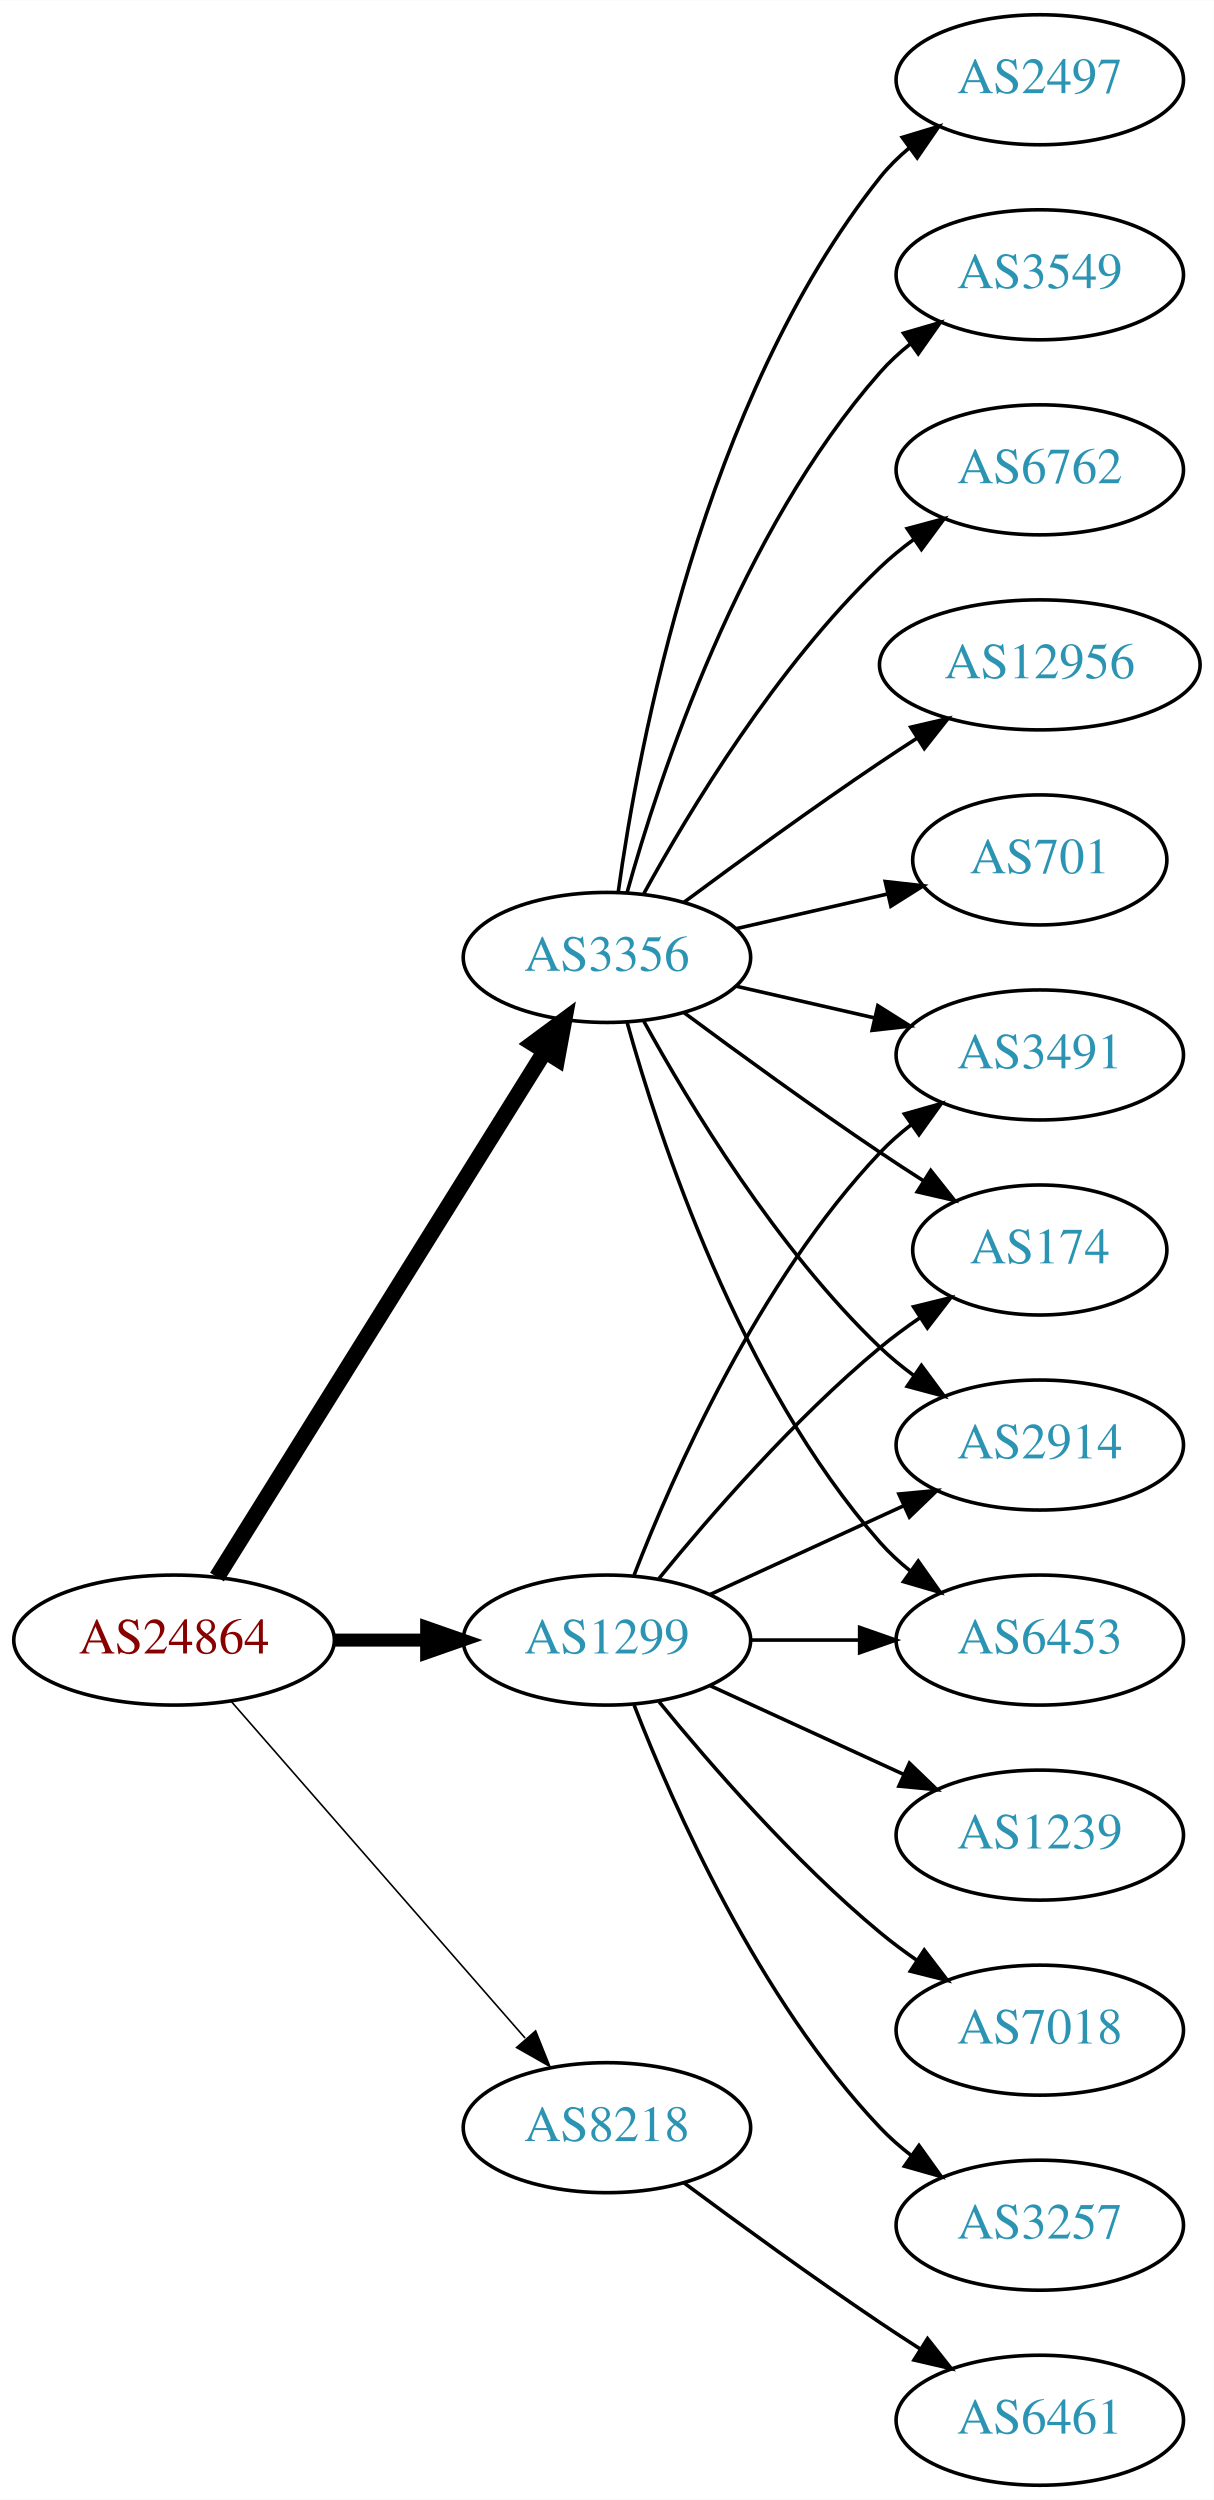
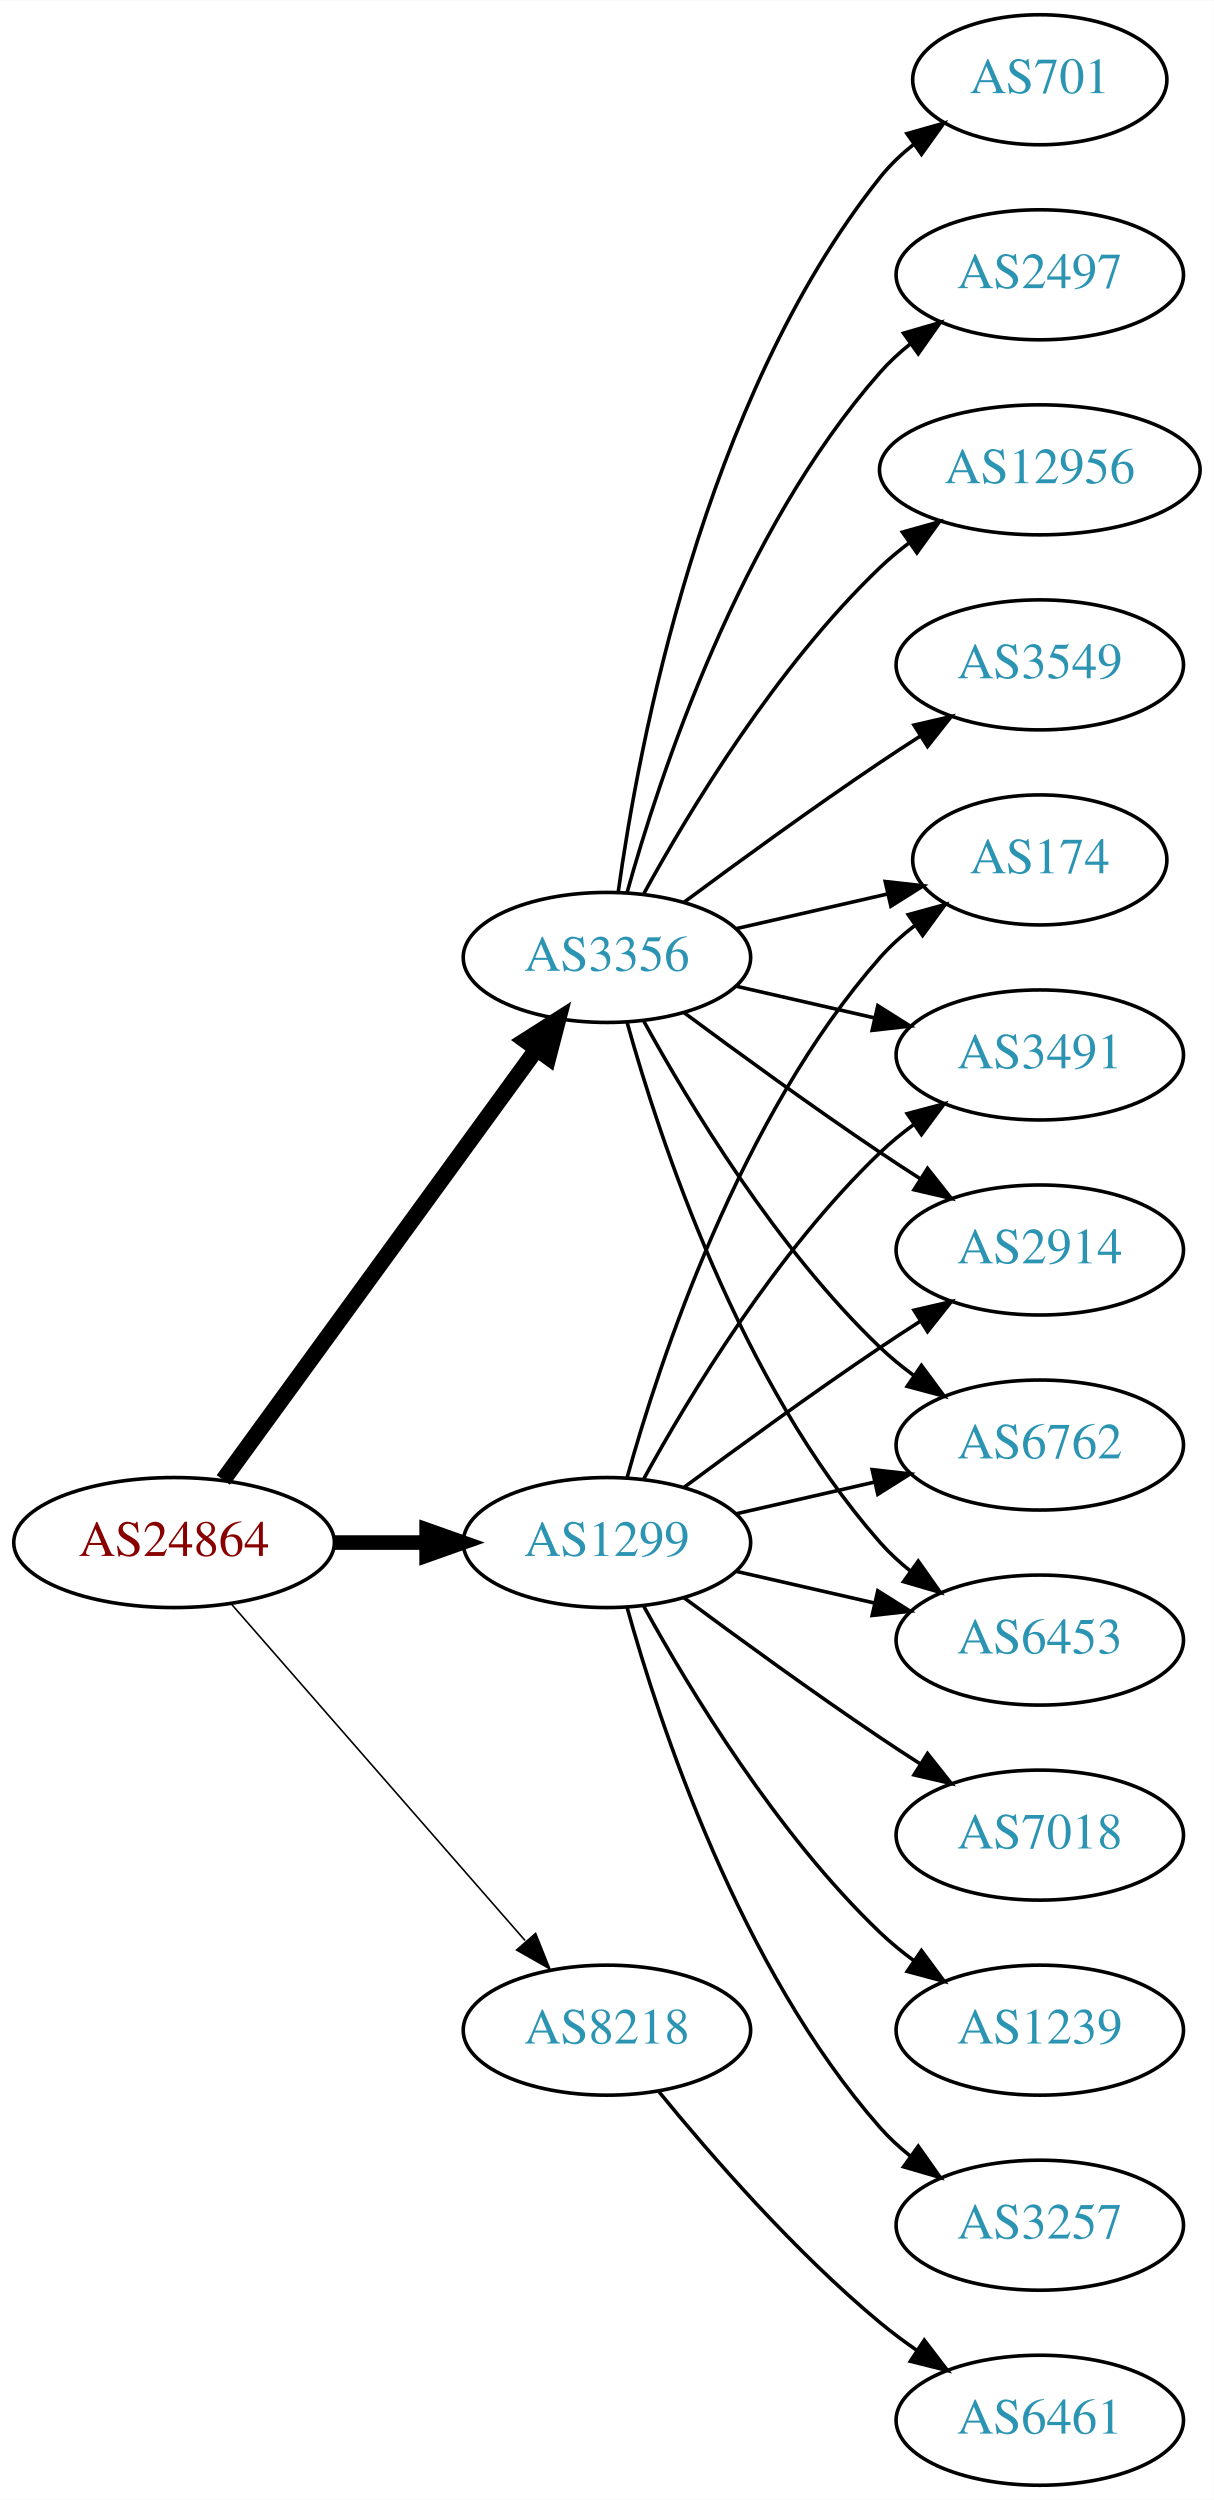
<svg xmlns="http://www.w3.org/2000/svg" xmlns:xlink="http://www.w3.org/1999/xlink" width="336pt" height="692pt" viewBox="0.00 0.00 336.08 692.00">
  <g id="graph0" class="graph" transform="scale(1 1) rotate(0) translate(4 688)">
    <polygon fill="white" stroke="none" points="-4,4 -4,-688 332.077,-688 332.077,4 -4,4" />
    <g id="node1" class="node">
      <g id="a_node1">
        <a xlink:href="/asn/24864" xlink:title="AS24864 ~ Raiffeisen Informatik GmbH [AT]">
-           <ellipse fill="#ffffff" stroke="black" cx="44.196" cy="-234" rx="44.393" ry="18" />
-           <text text-anchor="middle" x="44.196" y="-230.3" font-family="Times,serif" font-size="14.00" fill="#880000">AS24864</text>
+           <ellipse fill="#ffffff" stroke="black" cx="44.196" cy="-261" rx="44.393" ry="18" />
+           <text text-anchor="middle" x="44.196" y="-257.3" font-family="Times,serif" font-size="14.00" fill="#880000">AS24864</text>
        </a>
      </g>
    </g>
    <g id="node2" class="node">
      <g id="a_node2">
        <a xlink:href="/asn/1299" xlink:title="AS1299 ~ Telia Carrier [EU]">
-           <ellipse fill="#ffffff" stroke="black" cx="164.039" cy="-234" rx="39.794" ry="18" />
-           <text text-anchor="middle" x="164.039" y="-230.3" font-family="Times,serif" font-size="14.00" fill="#2c94b3">AS1299</text>
+           <ellipse fill="#ffffff" stroke="black" cx="164.039" cy="-261" rx="39.794" ry="18" />
+           <text text-anchor="middle" x="164.039" y="-257.3" font-family="Times,serif" font-size="14.00" fill="#2c94b3">AS1299</text>
        </a>
      </g>
    </g>
    <g id="edge1" class="edge">
-       <path fill="none" stroke="black" stroke-width="3.6" d="M88.407,-234C96.72,-234 105.482,-234 113.965,-234" />
-       <polygon fill="black" stroke="black" stroke-width="3.6" points="114.123,-237.5 124.123,-234 114.123,-230.5 114.123,-237.5" />
+       <path fill="none" stroke="black" stroke-width="4.05" d="M88.407,-261C96.72,-261 105.482,-261 113.965,-261" />
+       <polygon fill="black" stroke="black" stroke-width="4.05" points="114.123,-264.544 124.123,-261 114.123,-257.456 114.123,-264.544" />
    </g>
    <g id="node3" class="node">
      <g id="a_node3">
        <a xlink:href="/asn/3356" xlink:title="AS3356 ~ Level 3 Parent, LLC [US]">
          <ellipse fill="#ffffff" stroke="black" cx="164.039" cy="-423" rx="39.794" ry="18" />
          <text text-anchor="middle" x="164.039" y="-419.3" font-family="Times,serif" font-size="14.00" fill="#2c94b3">AS3356</text>
        </a>
      </g>
    </g>
    <g id="edge2" class="edge">
-       <path fill="none" stroke="black" stroke-width="4.5" d="M56.071,-251.442C76.855,-284.775 122.315,-357.686 146.744,-396.866" />
-       <polygon fill="black" stroke="black" stroke-width="4.5" points="143.558,-399.198 152.19,-405.6 150.24,-395.031 143.558,-399.198" />
+       <path fill="none" stroke="black" stroke-width="4.5" d="M57.807,-278.337C78.628,-306.96 120.29,-364.233 144.479,-397.486" />
+       <polygon fill="black" stroke="black" stroke-width="4.5" points="141.451,-400.017 150.518,-405.788 147.82,-395.385 141.451,-400.017" />
    </g>
    <g id="node4" class="node">
      <g id="a_node4">
        <a xlink:href="/asn/8218" xlink:title="AS8218 ~ legacy Neotelecoms [FR]">
-           <ellipse fill="#ffffff" stroke="black" cx="164.039" cy="-99" rx="39.794" ry="18" />
-           <text text-anchor="middle" x="164.039" y="-95.3" font-family="Times,serif" font-size="14.00" fill="#2c94b3">AS8218</text>
+           <ellipse fill="#ffffff" stroke="black" cx="164.039" cy="-126" rx="39.794" ry="18" />
+           <text text-anchor="middle" x="164.039" y="-122.3" font-family="Times,serif" font-size="14.00" fill="#2c94b3">AS8218</text>
        </a>
      </g>
    </g>
    <g id="edge3" class="edge">
-       <path fill="none" stroke="black" stroke-width="0.45" d="M60.121,-216.902C80.663,-193.369 117.782,-150.845 141.379,-123.813" />
-       <polygon fill="black" stroke="black" stroke-width="0.45" points="144.296,-125.794 148.235,-115.959 139.022,-121.191 144.296,-125.794" />
+       <path fill="none" stroke="black" stroke-width="0.45" d="M60.121,-243.902C80.663,-220.369 117.782,-177.845 141.379,-150.813" />
+       <polygon fill="black" stroke="black" stroke-width="0.45" points="144.296,-152.794 148.235,-142.959 139.022,-148.191 144.296,-152.794" />
    </g>
    <g id="node5" class="node">
      <g id="a_node5">
        <a xlink:href="/asn/174" xlink:title="AS174 ~ Cogent Communications [US]">
-           <ellipse fill="#ffffff" stroke="black" cx="283.881" cy="-342" rx="35.194" ry="18" />
-           <text text-anchor="middle" x="283.881" y="-338.3" font-family="Times,serif" font-size="14.00" fill="#2c94b3">AS174</text>
+           <ellipse fill="#ffffff" stroke="black" cx="283.881" cy="-450" rx="35.194" ry="18" />
+           <text text-anchor="middle" x="283.881" y="-446.3" font-family="Times,serif" font-size="14.00" fill="#2c94b3">AS174</text>
        </a>
      </g>
    </g>
    <g id="edge4" class="edge">
-       <path fill="none" stroke="black" d="M178.458,-251.065C192.572,-268.375 215.987,-295.345 239.685,-315 243.148,-317.872 246.941,-320.669 250.795,-323.308" />
-       <polygon fill="black" stroke="black" points="248.938,-326.275 259.228,-328.797 252.757,-320.408 248.938,-326.275" />
+       <path fill="none" stroke="black" d="M169.612,-278.946C178.517,-310.995 200.801,-378.842 239.685,-423 242.512,-426.211 245.814,-429.172 249.309,-431.864" />
+       <polygon fill="black" stroke="black" points="247.466,-434.845 257.684,-437.645 251.443,-429.084 247.466,-434.845" />
    </g>
    <g id="node6" class="node">
      <g id="a_node6">
-         <a xlink:href="/asn/1239" xlink:title="AS1239 ~ Sprint [US]">
+         <a xlink:href="/asn/7018" xlink:title="AS7018 ~ AT&amp;T Services, Inc. [US]">
          <ellipse fill="#ffffff" stroke="black" cx="283.881" cy="-180" rx="39.794" ry="18" />
-           <text text-anchor="middle" x="283.881" y="-176.3" font-family="Times,serif" font-size="14.00" fill="#2c94b3">AS1239</text>
+           <text text-anchor="middle" x="283.881" y="-176.3" font-family="Times,serif" font-size="14.00" fill="#2c94b3">AS7018</text>
        </a>
      </g>
    </g>
    <g id="edge5" class="edge">
-       <path fill="none" stroke="black" d="M192.667,-221.339C208.624,-214.027 228.895,-204.739 246.178,-196.819" />
-       <polygon fill="black" stroke="black" points="247.793,-199.929 255.425,-192.581 244.876,-193.565 247.793,-199.929" />
+       <path fill="none" stroke="black" d="M185.369,-245.723C200.231,-234.696 220.976,-219.593 239.685,-207 243.234,-204.611 246.984,-202.161 250.733,-199.758" />
+       <polygon fill="black" stroke="black" points="252.801,-202.591 259.381,-194.288 249.059,-196.675 252.801,-202.591" />
    </g>
    <g id="node7" class="node">
      <g id="a_node7">
-         <a xlink:href="/asn/7018" xlink:title="AS7018 ~ AT&amp;T Services, Inc. [US]">
+         <a xlink:href="/asn/1239" xlink:title="AS1239 ~ Sprint [US]">
          <ellipse fill="#ffffff" stroke="black" cx="283.881" cy="-126" rx="39.794" ry="18" />
-           <text text-anchor="middle" x="283.881" y="-122.3" font-family="Times,serif" font-size="14.00" fill="#2c94b3">AS7018</text>
+           <text text-anchor="middle" x="283.881" y="-122.3" font-family="Times,serif" font-size="14.00" fill="#2c94b3">AS1239</text>
        </a>
      </g>
    </g>
    <g id="edge6" class="edge">
-       <path fill="none" stroke="black" d="M178.458,-216.935C192.572,-199.625 215.987,-172.655 239.685,-153 242.901,-150.332 246.402,-147.73 249.972,-145.259" />
-       <polygon fill="black" stroke="black" points="251.896,-148.183 258.329,-139.764 248.05,-142.334 251.896,-148.183" />
+       <path fill="none" stroke="black" d="M174.28,-243.287C186.825,-220.439 211.002,-180.389 239.685,-153 242.553,-150.261 245.742,-147.653 249.051,-145.215" />
+       <polygon fill="black" stroke="black" points="251.114,-148.044 257.411,-139.523 247.175,-142.258 251.114,-148.044" />
    </g>
    <g id="node8" class="node">
      <g id="a_node8">
-         <a xlink:href="/asn/2914" xlink:title="AS2914 ~ NTT America, Inc. [US]">
-           <ellipse fill="#ffffff" stroke="black" cx="283.881" cy="-288" rx="39.794" ry="18" />
-           <text text-anchor="middle" x="283.881" y="-284.3" font-family="Times,serif" font-size="14.00" fill="#2c94b3">AS2914</text>
+         <a xlink:href="/asn/3491" xlink:title="AS3491 ~ PCCW Global, Inc. [US]">
+           <ellipse fill="#ffffff" stroke="black" cx="283.881" cy="-396" rx="39.794" ry="18" />
+           <text text-anchor="middle" x="283.881" y="-392.3" font-family="Times,serif" font-size="14.00" fill="#2c94b3">AS3491</text>
        </a>
      </g>
    </g>
    <g id="edge7" class="edge">
-       <path fill="none" stroke="black" d="M192.667,-246.661C208.624,-253.973 228.895,-263.261 246.178,-271.181" />
-       <polygon fill="black" stroke="black" points="244.876,-274.435 255.425,-275.419 247.793,-268.071 244.876,-274.435" />
+       <path fill="none" stroke="black" d="M174.28,-278.713C186.825,-301.561 211.002,-341.611 239.685,-369 242.553,-371.739 245.742,-374.347 249.051,-376.785" />
+       <polygon fill="black" stroke="black" points="247.175,-379.742 257.411,-382.477 251.114,-373.956 247.175,-379.742" />
    </g>
    <g id="node9" class="node">
      <g id="a_node9">
+         <a xlink:href="/asn/2914" xlink:title="AS2914 ~ NTT America, Inc. [US]">
+           <ellipse fill="#ffffff" stroke="black" cx="283.881" cy="-342" rx="39.794" ry="18" />
+           <text text-anchor="middle" x="283.881" y="-338.3" font-family="Times,serif" font-size="14.00" fill="#2c94b3">AS2914</text>
+         </a>
+       </g>
+     </g>
+     <g id="edge8" class="edge">
+       <path fill="none" stroke="black" d="M185.369,-276.277C200.231,-287.304 220.976,-302.407 239.685,-315 243.234,-317.389 246.984,-319.839 250.733,-322.242" />
+       <polygon fill="black" stroke="black" points="249.059,-325.325 259.381,-327.712 252.801,-319.409 249.059,-325.325" />
+     </g>
+     <g id="node10" class="node">
+       <g id="a_node10">
+         <a xlink:href="/asn/6762" xlink:title="AS6762 ~ TELECOM ITALIA SPARKLE S.p.A. [IT]">
+           <ellipse fill="#ffffff" stroke="black" cx="283.881" cy="-288" rx="39.794" ry="18" />
+           <text text-anchor="middle" x="283.881" y="-284.3" font-family="Times,serif" font-size="14.00" fill="#2c94b3">AS6762</text>
+         </a>
+       </g>
+     </g>
+     <g id="edge9" class="edge">
+       <path fill="none" stroke="black" d="M199.758,-268.955C211.758,-271.704 225.379,-274.825 238.071,-277.733" />
+       <polygon fill="black" stroke="black" points="237.474,-281.187 248.003,-280.009 239.037,-274.364 237.474,-281.187" />
+     </g>
+     <g id="node11" class="node">
+       <g id="a_node11">
        <a xlink:href="/asn/6453" xlink:title="AS6453 ~ TATA COMMUNICATIONS (AMERICA) INC [US]">
          <ellipse fill="#ffffff" stroke="black" cx="283.881" cy="-234" rx="39.794" ry="18" />
          <text text-anchor="middle" x="283.881" y="-230.3" font-family="Times,serif" font-size="14.00" fill="#2c94b3">AS6453</text>
        </a>
      </g>
    </g>
-     <g id="edge8" class="edge">
-       <path fill="none" stroke="black" d="M203.951,-234C213.505,-234 223.854,-234 233.817,-234" />
-       <polygon fill="black" stroke="black" points="234.009,-237.5 244.009,-234 234.009,-230.5 234.009,-237.5" />
-     </g>
-     <g id="node10" class="node">
-       <g id="a_node10">
+     <g id="edge10" class="edge">
+       <path fill="none" stroke="black" d="M199.758,-253.045C211.758,-250.296 225.379,-247.175 238.071,-244.267" />
+       <polygon fill="black" stroke="black" points="239.037,-247.636 248.003,-241.991 237.474,-240.813 239.037,-247.636" />
+     </g>
+     <g id="node12" class="node">
+       <g id="a_node12">
        <a xlink:href="/asn/3257" xlink:title="AS3257 ~ GTT [DE]">
          <ellipse fill="#ffffff" stroke="black" cx="283.881" cy="-72" rx="39.794" ry="18" />
          <text text-anchor="middle" x="283.881" y="-68.3" font-family="Times,serif" font-size="14.00" fill="#2c94b3">AS3257</text>
        </a>
      </g>
    </g>
-     <g id="edge9" class="edge">
-       <path fill="none" stroke="black" d="M171.562,-216.006C182.312,-188.272 205.969,-134.571 239.685,-99 242.271,-96.272 245.188,-93.706 248.257,-91.323" />
-       <polygon fill="black" stroke="black" points="250.435,-94.07 256.605,-85.457 246.411,-88.342 250.435,-94.07" />
-     </g>
-     <g id="node11" class="node">
-       <g id="a_node11">
-         <a xlink:href="/asn/3491" xlink:title="AS3491 ~ PCCW Global, Inc. [US]">
-           <ellipse fill="#ffffff" stroke="black" cx="283.881" cy="-396" rx="39.794" ry="18" />
-           <text text-anchor="middle" x="283.881" y="-392.3" font-family="Times,serif" font-size="14.00" fill="#2c94b3">AS3491</text>
-         </a>
-       </g>
-     </g>
-     <g id="edge10" class="edge">
-       <path fill="none" stroke="black" d="M171.562,-251.994C182.312,-279.728 205.969,-333.429 239.685,-369 242.271,-371.728 245.188,-374.294 248.257,-376.677" />
-       <polygon fill="black" stroke="black" points="246.411,-379.658 256.605,-382.543 250.435,-373.93 246.411,-379.658" />
-     </g>
-     <g id="edge16" class="edge">
-       <path fill="none" stroke="black" d="M185.369,-407.723C200.231,-396.696 220.976,-381.593 239.685,-369 243.502,-366.431 247.552,-363.79 251.583,-361.214" />
-       <polygon fill="black" stroke="black" points="253.687,-364.025 260.277,-355.729 249.952,-358.105 253.687,-364.025" />
-     </g>
    <g id="edge11" class="edge">
+       <path fill="none" stroke="black" d="M169.612,-243.054C178.517,-211.005 200.801,-143.158 239.685,-99 242.169,-96.179 245.019,-93.551 248.044,-91.129" />
+       <polygon fill="black" stroke="black" points="250.23,-93.869 256.334,-85.209 246.162,-88.172 250.23,-93.869" />
+     </g>
+     <g id="edge18" class="edge">
+       <path fill="none" stroke="black" d="M199.758,-430.955C212.85,-433.955 227.873,-437.396 241.513,-440.522" />
+       <polygon fill="black" stroke="black" points="241.091,-444.016 251.621,-442.838 242.655,-437.193 241.091,-444.016" />
+     </g>
+     <g id="edge17" class="edge">
+       <path fill="none" stroke="black" d="M199.758,-415.045C211.758,-412.296 225.379,-409.175 238.071,-406.267" />
+       <polygon fill="black" stroke="black" points="239.037,-409.636 248.003,-403.991 237.474,-402.813 239.037,-409.636" />
+     </g>
+     <g id="edge20" class="edge">
+       <path fill="none" stroke="black" d="M185.369,-407.723C200.231,-396.696 220.976,-381.593 239.685,-369 243.234,-366.611 246.984,-364.161 250.733,-361.758" />
+       <polygon fill="black" stroke="black" points="252.801,-364.591 259.381,-356.288 249.059,-358.675 252.801,-364.591" />
+     </g>
+     <g id="edge19" class="edge">
      <path fill="none" stroke="black" d="M174.28,-405.287C186.825,-382.439 211.002,-342.389 239.685,-315 242.553,-312.261 245.742,-309.653 249.051,-307.215" />
      <polygon fill="black" stroke="black" points="251.114,-310.044 257.411,-301.523 247.175,-304.258 251.114,-310.044" />
    </g>
-     <g id="edge19" class="edge">
+     <g id="edge16" class="edge">
      <path fill="none" stroke="black" d="M169.612,-405.054C178.517,-373.005 200.801,-305.158 239.685,-261 242.169,-258.179 245.019,-255.551 248.044,-253.129" />
      <polygon fill="black" stroke="black" points="250.23,-255.869 256.334,-247.209 246.162,-250.172 250.23,-255.869" />
    </g>
-     <g id="edge18" class="edge">
-       <path fill="none" stroke="black" d="M199.758,-415.045C211.758,-412.296 225.379,-409.175 238.071,-406.267" />
-       <polygon fill="black" stroke="black" points="239.037,-409.636 248.003,-403.991 237.474,-402.813 239.037,-409.636" />
-     </g>
-     <g id="node12" class="node">
-       <g id="a_node12">
-         <a xlink:href="/asn/701" xlink:title="AS701 ~ UUNET [US]">
-           <ellipse fill="#ffffff" stroke="black" cx="283.881" cy="-450" rx="35.194" ry="18" />
-           <text text-anchor="middle" x="283.881" y="-446.3" font-family="Times,serif" font-size="14.00" fill="#2c94b3">AS701</text>
-         </a>
-       </g>
-     </g>
-     <g id="edge12" class="edge">
-       <path fill="none" stroke="black" d="M199.758,-430.955C212.85,-433.955 227.873,-437.396 241.513,-440.522" />
-       <polygon fill="black" stroke="black" points="241.091,-444.016 251.621,-442.838 242.655,-437.193 241.091,-444.016" />
-     </g>
    <g id="node13" class="node">
      <g id="a_node13">
-         <a xlink:href="/asn/2497" xlink:title="AS2497 ~ Internet Initiative Japan Inc. [JP]">
-           <ellipse fill="#ffffff" stroke="black" cx="283.881" cy="-666" rx="39.794" ry="18" />
-           <text text-anchor="middle" x="283.881" y="-662.3" font-family="Times,serif" font-size="14.00" fill="#2c94b3">AS2497</text>
-         </a>
-       </g>
-     </g>
-     <g id="edge13" class="edge">
-       <path fill="none" stroke="black" d="M167.178,-441.17C172.678,-480.974 190.504,-577.233 239.685,-639 242.026,-641.94 244.781,-644.649 247.747,-647.121" />
-       <polygon fill="black" stroke="black" points="245.812,-650.042 255.953,-653.11 249.939,-644.388 245.812,-650.042" />
+         <a xlink:href="/asn/3549" xlink:title="AS3549 ~ Level 3 Parent, LLC [US]">
+           <ellipse fill="#ffffff" stroke="black" cx="283.881" cy="-504" rx="39.794" ry="18" />
+           <text text-anchor="middle" x="283.881" y="-500.3" font-family="Times,serif" font-size="14.00" fill="#2c94b3">AS3549</text>
+         </a>
+       </g>
+     </g>
+     <g id="edge12" class="edge">
+       <path fill="none" stroke="black" d="M185.369,-438.277C200.231,-449.304 220.976,-464.407 239.685,-477 243.234,-479.389 246.984,-481.839 250.733,-484.242" />
+       <polygon fill="black" stroke="black" points="249.059,-487.325 259.381,-489.712 252.801,-481.409 249.059,-487.325" />
    </g>
    <g id="node14" class="node">
      <g id="a_node14">
-         <a xlink:href="/asn/3549" xlink:title="AS3549 ~ Level 3 Parent, LLC [US]">
+         <a xlink:href="/asn/701" xlink:title="AS701 ~ UUNET [US]">
+           <ellipse fill="#ffffff" stroke="black" cx="283.881" cy="-666" rx="35.194" ry="18" />
+           <text text-anchor="middle" x="283.881" y="-662.3" font-family="Times,serif" font-size="14.00" fill="#2c94b3">AS701</text>
+         </a>
+       </g>
+     </g>
+     <g id="edge13" class="edge">
+       <path fill="none" stroke="black" d="M167.178,-441.17C172.678,-480.974 190.504,-577.233 239.685,-639 242.35,-642.347 245.55,-645.393 248.988,-648.132" />
+       <polygon fill="black" stroke="black" points="247.106,-651.087 257.302,-653.965 251.126,-645.357 247.106,-651.087" />
+     </g>
+     <g id="node15" class="node">
+       <g id="a_node15">
+         <a xlink:href="/asn/2497" xlink:title="AS2497 ~ Internet Initiative Japan Inc. [JP]">
          <ellipse fill="#ffffff" stroke="black" cx="283.881" cy="-612" rx="39.794" ry="18" />
-           <text text-anchor="middle" x="283.881" y="-608.3" font-family="Times,serif" font-size="14.00" fill="#2c94b3">AS3549</text>
+           <text text-anchor="middle" x="283.881" y="-608.3" font-family="Times,serif" font-size="14.00" fill="#2c94b3">AS2497</text>
        </a>
      </g>
    </g>
    <g id="edge14" class="edge">
      <path fill="none" stroke="black" d="M169.612,-440.946C178.517,-472.995 200.801,-540.842 239.685,-585 242.169,-587.821 245.019,-590.449 248.044,-592.871" />
      <polygon fill="black" stroke="black" points="246.162,-595.828 256.334,-598.791 250.23,-590.131 246.162,-595.828" />
    </g>
-     <g id="node15" class="node">
-       <g id="a_node15">
-         <a xlink:href="/asn/6762" xlink:title="AS6762 ~ TELECOM ITALIA SPARKLE S.p.A. [IT]">
-           <ellipse fill="#ffffff" stroke="black" cx="283.881" cy="-558" rx="39.794" ry="18" />
-           <text text-anchor="middle" x="283.881" y="-554.3" font-family="Times,serif" font-size="14.00" fill="#2c94b3">AS6762</text>
-         </a>
-       </g>
-     </g>
-     <g id="edge15" class="edge">
-       <path fill="none" stroke="black" d="M174.28,-440.713C186.825,-463.561 211.002,-503.611 239.685,-531 242.553,-533.739 245.742,-536.347 249.051,-538.785" />
-       <polygon fill="black" stroke="black" points="247.175,-541.742 257.411,-544.477 251.114,-535.956 247.175,-541.742" />
-     </g>
    <g id="node16" class="node">
      <g id="a_node16">
        <a xlink:href="/asn/12956" xlink:title="AS12956 ~ TELXIUS [ES]">
-           <ellipse fill="#ffffff" stroke="black" cx="283.881" cy="-504" rx="44.393" ry="18" />
-           <text text-anchor="middle" x="283.881" y="-500.3" font-family="Times,serif" font-size="14.00" fill="#2c94b3">AS12956</text>
-         </a>
-       </g>
-     </g>
-     <g id="edge17" class="edge">
-       <path fill="none" stroke="black" d="M185.369,-438.277C200.231,-449.304 220.976,-464.407 239.685,-477 242.975,-479.215 246.438,-481.482 249.912,-483.715" />
-       <polygon fill="black" stroke="black" points="248.16,-486.748 258.479,-489.148 251.909,-480.837 248.16,-486.748" />
+           <ellipse fill="#ffffff" stroke="black" cx="283.881" cy="-558" rx="44.393" ry="18" />
+           <text text-anchor="middle" x="283.881" y="-554.3" font-family="Times,serif" font-size="14.00" fill="#2c94b3">AS12956</text>
+         </a>
+       </g>
+     </g>
+     <g id="edge15" class="edge">
+       <path fill="none" stroke="black" d="M174.28,-440.713C186.825,-463.561 211.002,-503.611 239.685,-531 242.192,-533.393 244.943,-535.687 247.805,-537.855" />
+       <polygon fill="black" stroke="black" points="245.852,-540.759 256.056,-543.61 249.857,-535.018 245.852,-540.759" />
    </g>
    <g id="node17" class="node">
      <g id="a_node17">
        <a xlink:href="/asn/6461" xlink:title="AS6461 ~ Zayo Bandwidth [US]">
          <ellipse fill="#ffffff" stroke="black" cx="283.881" cy="-18" rx="39.794" ry="18" />
          <text text-anchor="middle" x="283.881" y="-14.3" font-family="Times,serif" font-size="14.00" fill="#2c94b3">AS6461</text>
        </a>
      </g>
    </g>
-     <g id="edge20" class="edge">
-       <path fill="none" stroke="black" d="M185.369,-83.723C200.231,-72.696 220.976,-57.593 239.685,-45 243.234,-42.611 246.984,-40.161 250.733,-37.758" />
-       <polygon fill="black" stroke="black" points="252.801,-40.591 259.381,-32.288 249.059,-34.675 252.801,-40.591" />
+     <g id="edge21" class="edge">
+       <path fill="none" stroke="black" d="M178.458,-108.935C192.572,-91.625 215.987,-64.655 239.685,-45 242.901,-42.332 246.402,-39.73 249.972,-37.259" />
+       <polygon fill="black" stroke="black" points="251.896,-40.183 258.329,-31.764 248.05,-34.334 251.896,-40.183" />
    </g>
  </g>
</svg>
